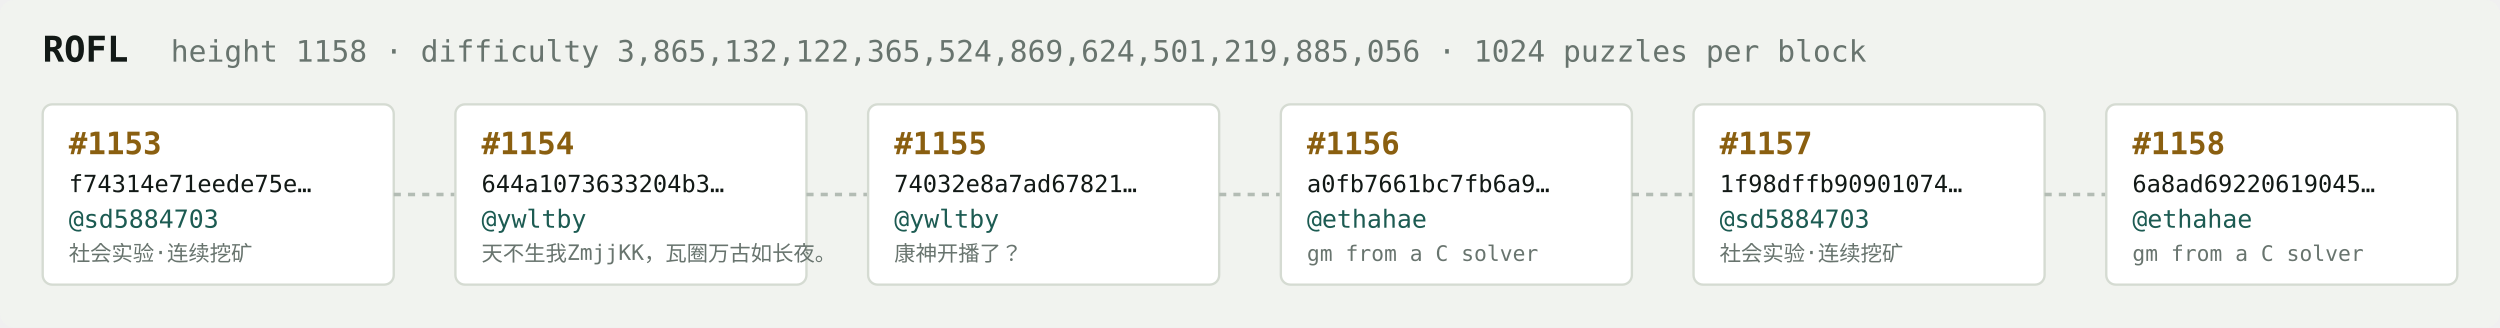
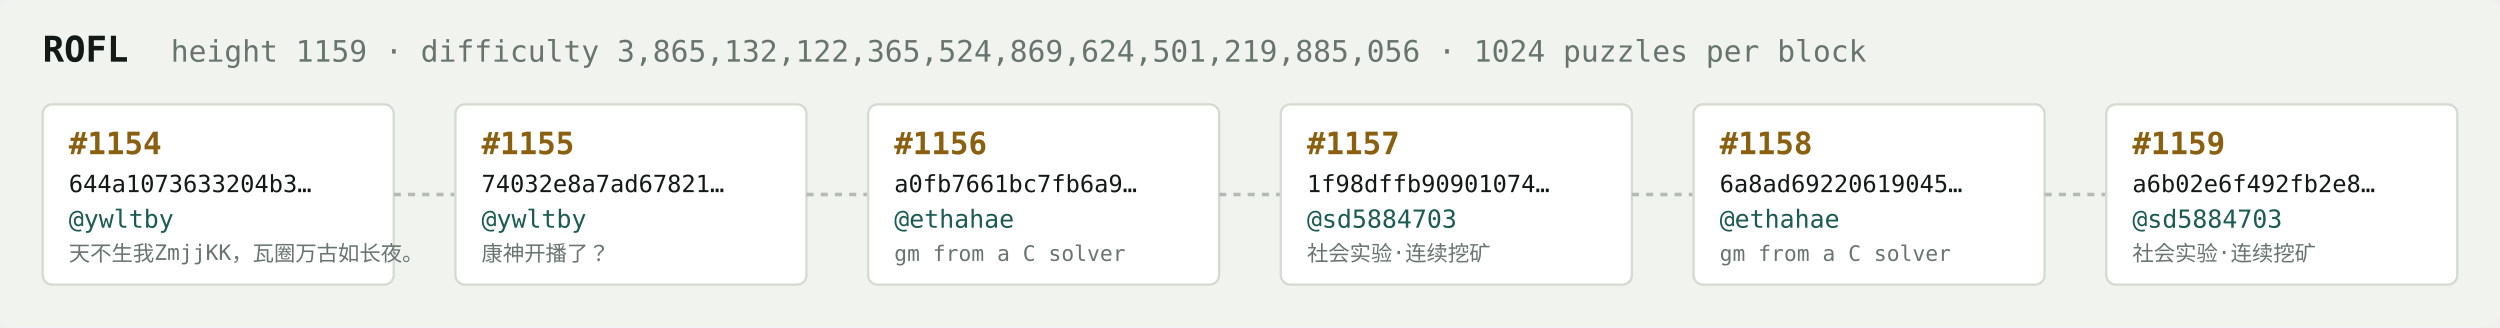
<svg xmlns="http://www.w3.org/2000/svg" width="1054" height="138" viewBox="0 0 1054 138" font-family="ui-monospace,SFMono-Regular,Menlo,monospace">
  <rect fill="#f1f3ef" width="1054" height="138" rx="6" />
  <text x="18" y="26" fill="#121916" font-size="15" font-weight="700">ROFL</text>
-   <text x="72" y="26" fill="#68746e" font-size="12.5">height 1158 · difficulty 3,865,132,122,365,524,869,624,501,219,885,056 · 1024 puzzles per block</text>
+   <text x="72" y="26" fill="#68746e" font-size="12.5">height 1159 · difficulty 3,865,132,122,365,524,869,624,501,219,885,056 · 1024 puzzles per block</text>
  <rect x="18" y="44" width="148" height="76" rx="4" fill="#ffffff" stroke="#d5dbd2" stroke-width="1" />
-   <text x="29" y="65" fill="#8a5f10" font-size="13" font-weight="700">#1153</text>
-   <text x="29" y="81" fill="#121916" font-size="10">f74314e71eede75e…</text>
-   <text x="29" y="96" fill="#1c5b52" font-size="10.5">@sd5884703</text>
-   <text x="29" y="110" fill="#68746e" font-size="9">社会实验·连续挖矿</text>
+   <text x="29" y="65" fill="#8a5f10" font-size="13" font-weight="700">#1154</text>
+   <text x="29" y="81" fill="#121916" font-size="10">644a1073633204b3…</text>
+   <text x="29" y="96" fill="#1c5b52" font-size="10.5">@ywltby</text>
+   <text x="29" y="110" fill="#68746e" font-size="9">天不生我ZmjjKK，瓦圈万古如长夜。</text>
  <line x1="166" y1="82.0" x2="192" y2="82.0" stroke="#b3bcb4" stroke-width="1.5" stroke-dasharray="3 3" />
  <rect x="192" y="44" width="148" height="76" rx="4" fill="#ffffff" stroke="#d5dbd2" stroke-width="1" />
-   <text x="203" y="65" fill="#8a5f10" font-size="13" font-weight="700">#1154</text>
-   <text x="203" y="81" fill="#121916" font-size="10">644a1073633204b3…</text>
+   <text x="203" y="65" fill="#8a5f10" font-size="13" font-weight="700">#1155</text>
+   <text x="203" y="81" fill="#121916" font-size="10">74032e8a7ad67821…</text>
  <text x="203" y="96" fill="#1c5b52" font-size="10.5">@ywltby</text>
-   <text x="203" y="110" fill="#68746e" font-size="9">天不生我ZmjjKK，瓦圈万古如长夜。</text>
+   <text x="203" y="110" fill="#68746e" font-size="9">康神开播了？</text>
  <line x1="340" y1="82.0" x2="366" y2="82.0" stroke="#b3bcb4" stroke-width="1.5" stroke-dasharray="3 3" />
  <rect x="366" y="44" width="148" height="76" rx="4" fill="#ffffff" stroke="#d5dbd2" stroke-width="1" />
-   <text x="377" y="65" fill="#8a5f10" font-size="13" font-weight="700">#1155</text>
-   <text x="377" y="81" fill="#121916" font-size="10">74032e8a7ad67821…</text>
-   <text x="377" y="96" fill="#1c5b52" font-size="10.5">@ywltby</text>
-   <text x="377" y="110" fill="#68746e" font-size="9">康神开播了？</text>
+   <text x="377" y="65" fill="#8a5f10" font-size="13" font-weight="700">#1156</text>
+   <text x="377" y="81" fill="#121916" font-size="10">a0fb7661bc7fb6a9…</text>
+   <text x="377" y="96" fill="#1c5b52" font-size="10.5">@ethahae</text>
+   <text x="377" y="110" fill="#68746e" font-size="9">gm from a C solver</text>
  <line x1="514" y1="82.0" x2="540" y2="82.0" stroke="#b3bcb4" stroke-width="1.5" stroke-dasharray="3 3" />
  <rect x="540" y="44" width="148" height="76" rx="4" fill="#ffffff" stroke="#d5dbd2" stroke-width="1" />
-   <text x="551" y="65" fill="#8a5f10" font-size="13" font-weight="700">#1156</text>
-   <text x="551" y="81" fill="#121916" font-size="10">a0fb7661bc7fb6a9…</text>
-   <text x="551" y="96" fill="#1c5b52" font-size="10.5">@ethahae</text>
-   <text x="551" y="110" fill="#68746e" font-size="9">gm from a C solver</text>
+   <text x="551" y="65" fill="#8a5f10" font-size="13" font-weight="700">#1157</text>
+   <text x="551" y="81" fill="#121916" font-size="10">1f98dffb90901074…</text>
+   <text x="551" y="96" fill="#1c5b52" font-size="10.5">@sd5884703</text>
+   <text x="551" y="110" fill="#68746e" font-size="9">社会实验·连续挖矿</text>
  <line x1="688" y1="82.0" x2="714" y2="82.0" stroke="#b3bcb4" stroke-width="1.5" stroke-dasharray="3 3" />
  <rect x="714" y="44" width="148" height="76" rx="4" fill="#ffffff" stroke="#d5dbd2" stroke-width="1" />
-   <text x="725" y="65" fill="#8a5f10" font-size="13" font-weight="700">#1157</text>
-   <text x="725" y="81" fill="#121916" font-size="10">1f98dffb90901074…</text>
-   <text x="725" y="96" fill="#1c5b52" font-size="10.5">@sd5884703</text>
-   <text x="725" y="110" fill="#68746e" font-size="9">社会实验·连续挖矿</text>
+   <text x="725" y="65" fill="#8a5f10" font-size="13" font-weight="700">#1158</text>
+   <text x="725" y="81" fill="#121916" font-size="10">6a8ad69220619045…</text>
+   <text x="725" y="96" fill="#1c5b52" font-size="10.5">@ethahae</text>
+   <text x="725" y="110" fill="#68746e" font-size="9">gm from a C solver</text>
  <line x1="862" y1="82.0" x2="888" y2="82.0" stroke="#b3bcb4" stroke-width="1.5" stroke-dasharray="3 3" />
  <rect x="888" y="44" width="148" height="76" rx="4" fill="#ffffff" stroke="#d5dbd2" stroke-width="1" />
-   <text x="899" y="65" fill="#8a5f10" font-size="13" font-weight="700">#1158</text>
-   <text x="899" y="81" fill="#121916" font-size="10">6a8ad69220619045…</text>
-   <text x="899" y="96" fill="#1c5b52" font-size="10.5">@ethahae</text>
-   <text x="899" y="110" fill="#68746e" font-size="9">gm from a C solver</text>
+   <text x="899" y="65" fill="#8a5f10" font-size="13" font-weight="700">#1159</text>
+   <text x="899" y="81" fill="#121916" font-size="10">a6b02e6f492fb2e8…</text>
+   <text x="899" y="96" fill="#1c5b52" font-size="10.5">@sd5884703</text>
+   <text x="899" y="110" fill="#68746e" font-size="9">社会实验·连续挖矿</text>
</svg>
